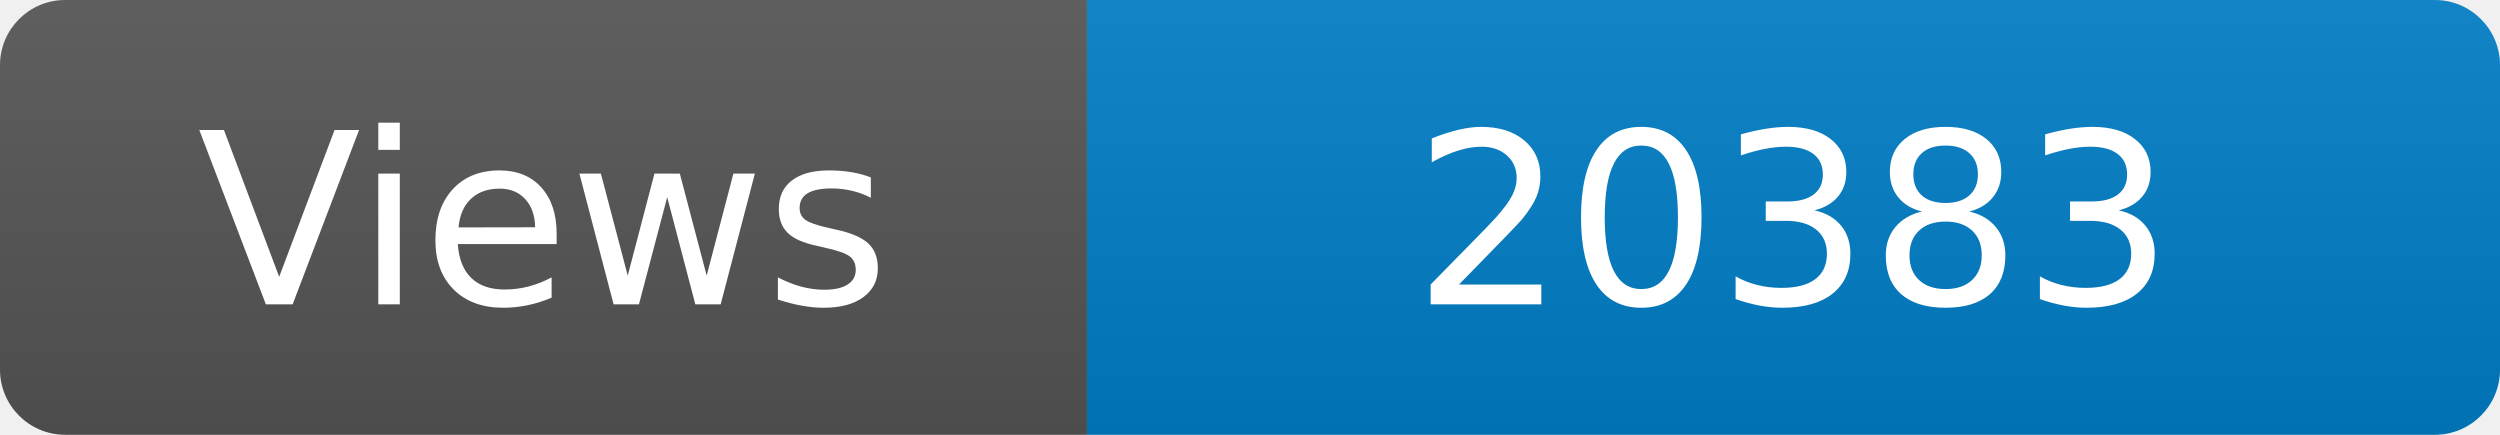
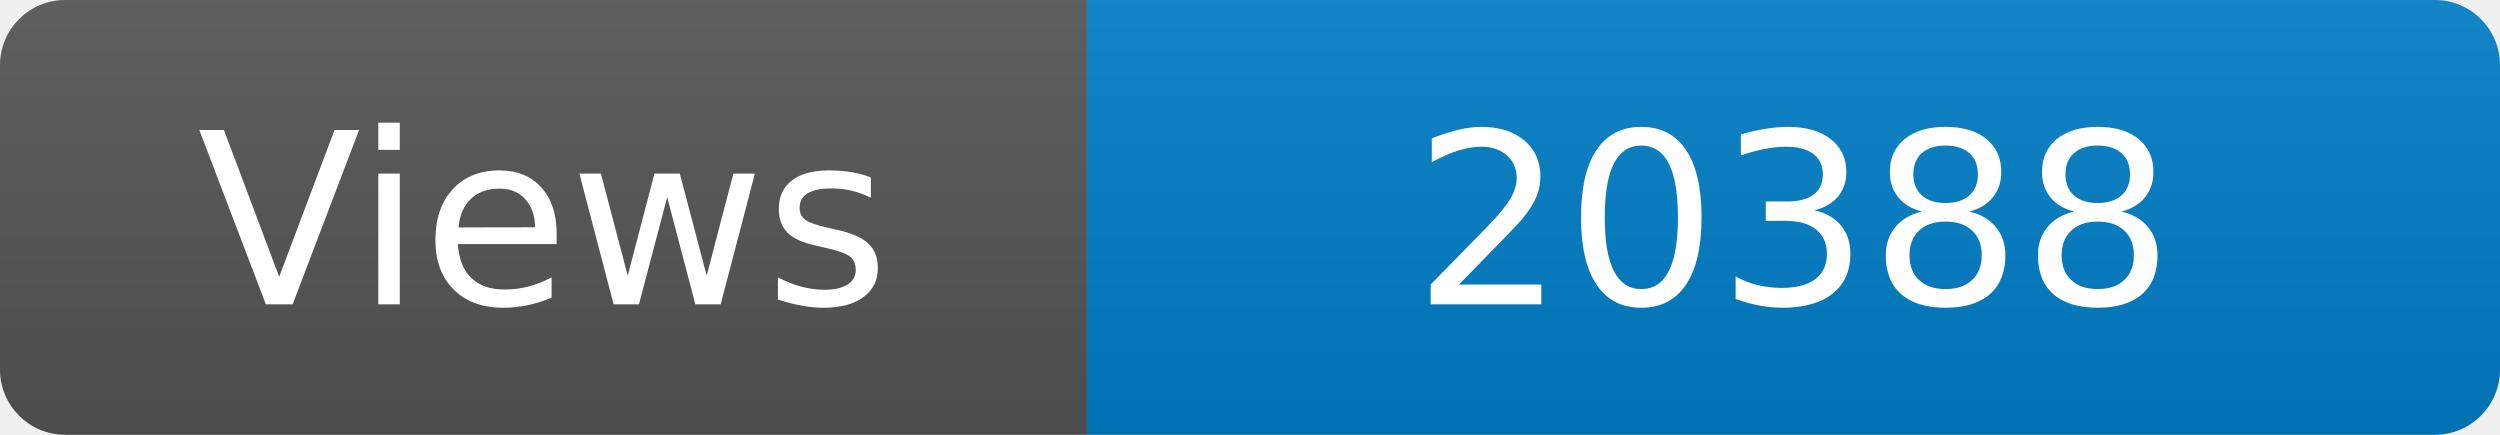
<svg xmlns="http://www.w3.org/2000/svg" width="115" height="20" role="img" aria-label="Maintained?: yes">
  <linearGradient id="s" x2="0" y2="100%">
    <stop offset="0" stop-color="#bbb" stop-opacity=".1" />
    <stop offset="1" stop-opacity=".1" />
  </linearGradient>
  <clipPath id="r">
    <rect width="115" height="20" rx="3" fill="#fff" />
  </clipPath>
  <g clip-path="url(#r)">
    <rect width="50" height="20" fill="#555" />
    <rect x="50" width="160" height="20" fill="#007ec6" />
    <rect width="115" height="20" fill="url(#s)" />
  </g>
  <g fill="#fff" text-anchor="middle" font-family="Verdana,Geneva,DejaVu Sans,sans-serif" font-size="110">
    <text x="250" y="140" transform="scale(.1)" fill="#fff">Views</text>
-     <text x="825" y="140" transform="scale(.1)" fill="#fff">20383</text>
+     <text x="825" y="140" transform="scale(.1)" fill="#fff">20388</text>
  </g>
</svg>
